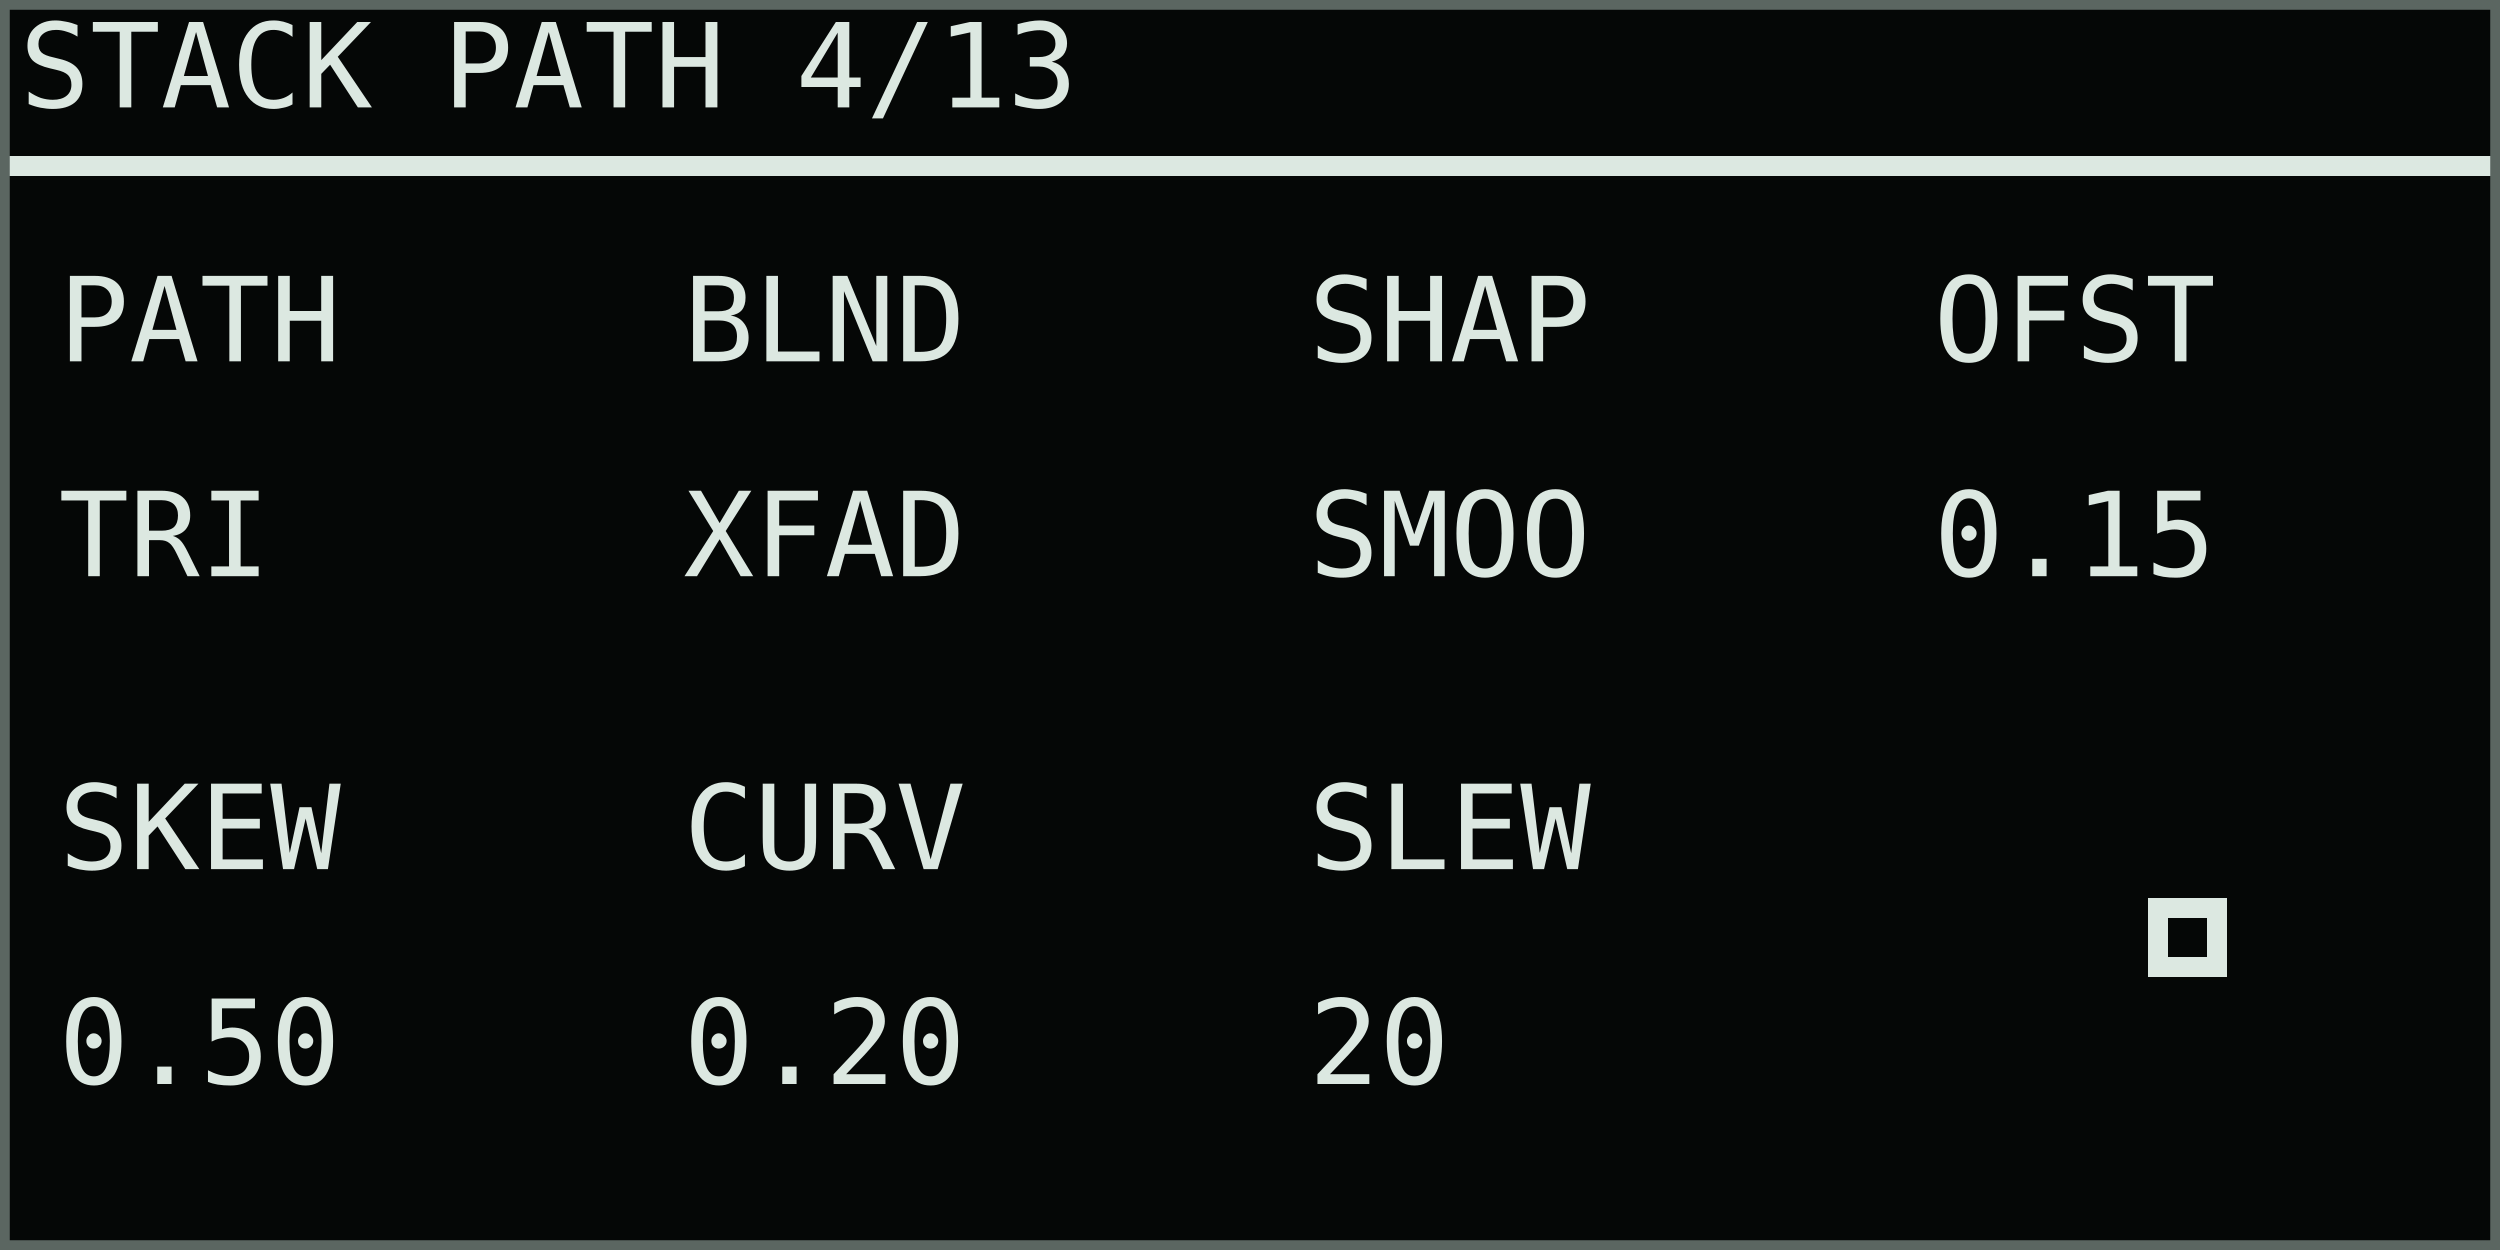
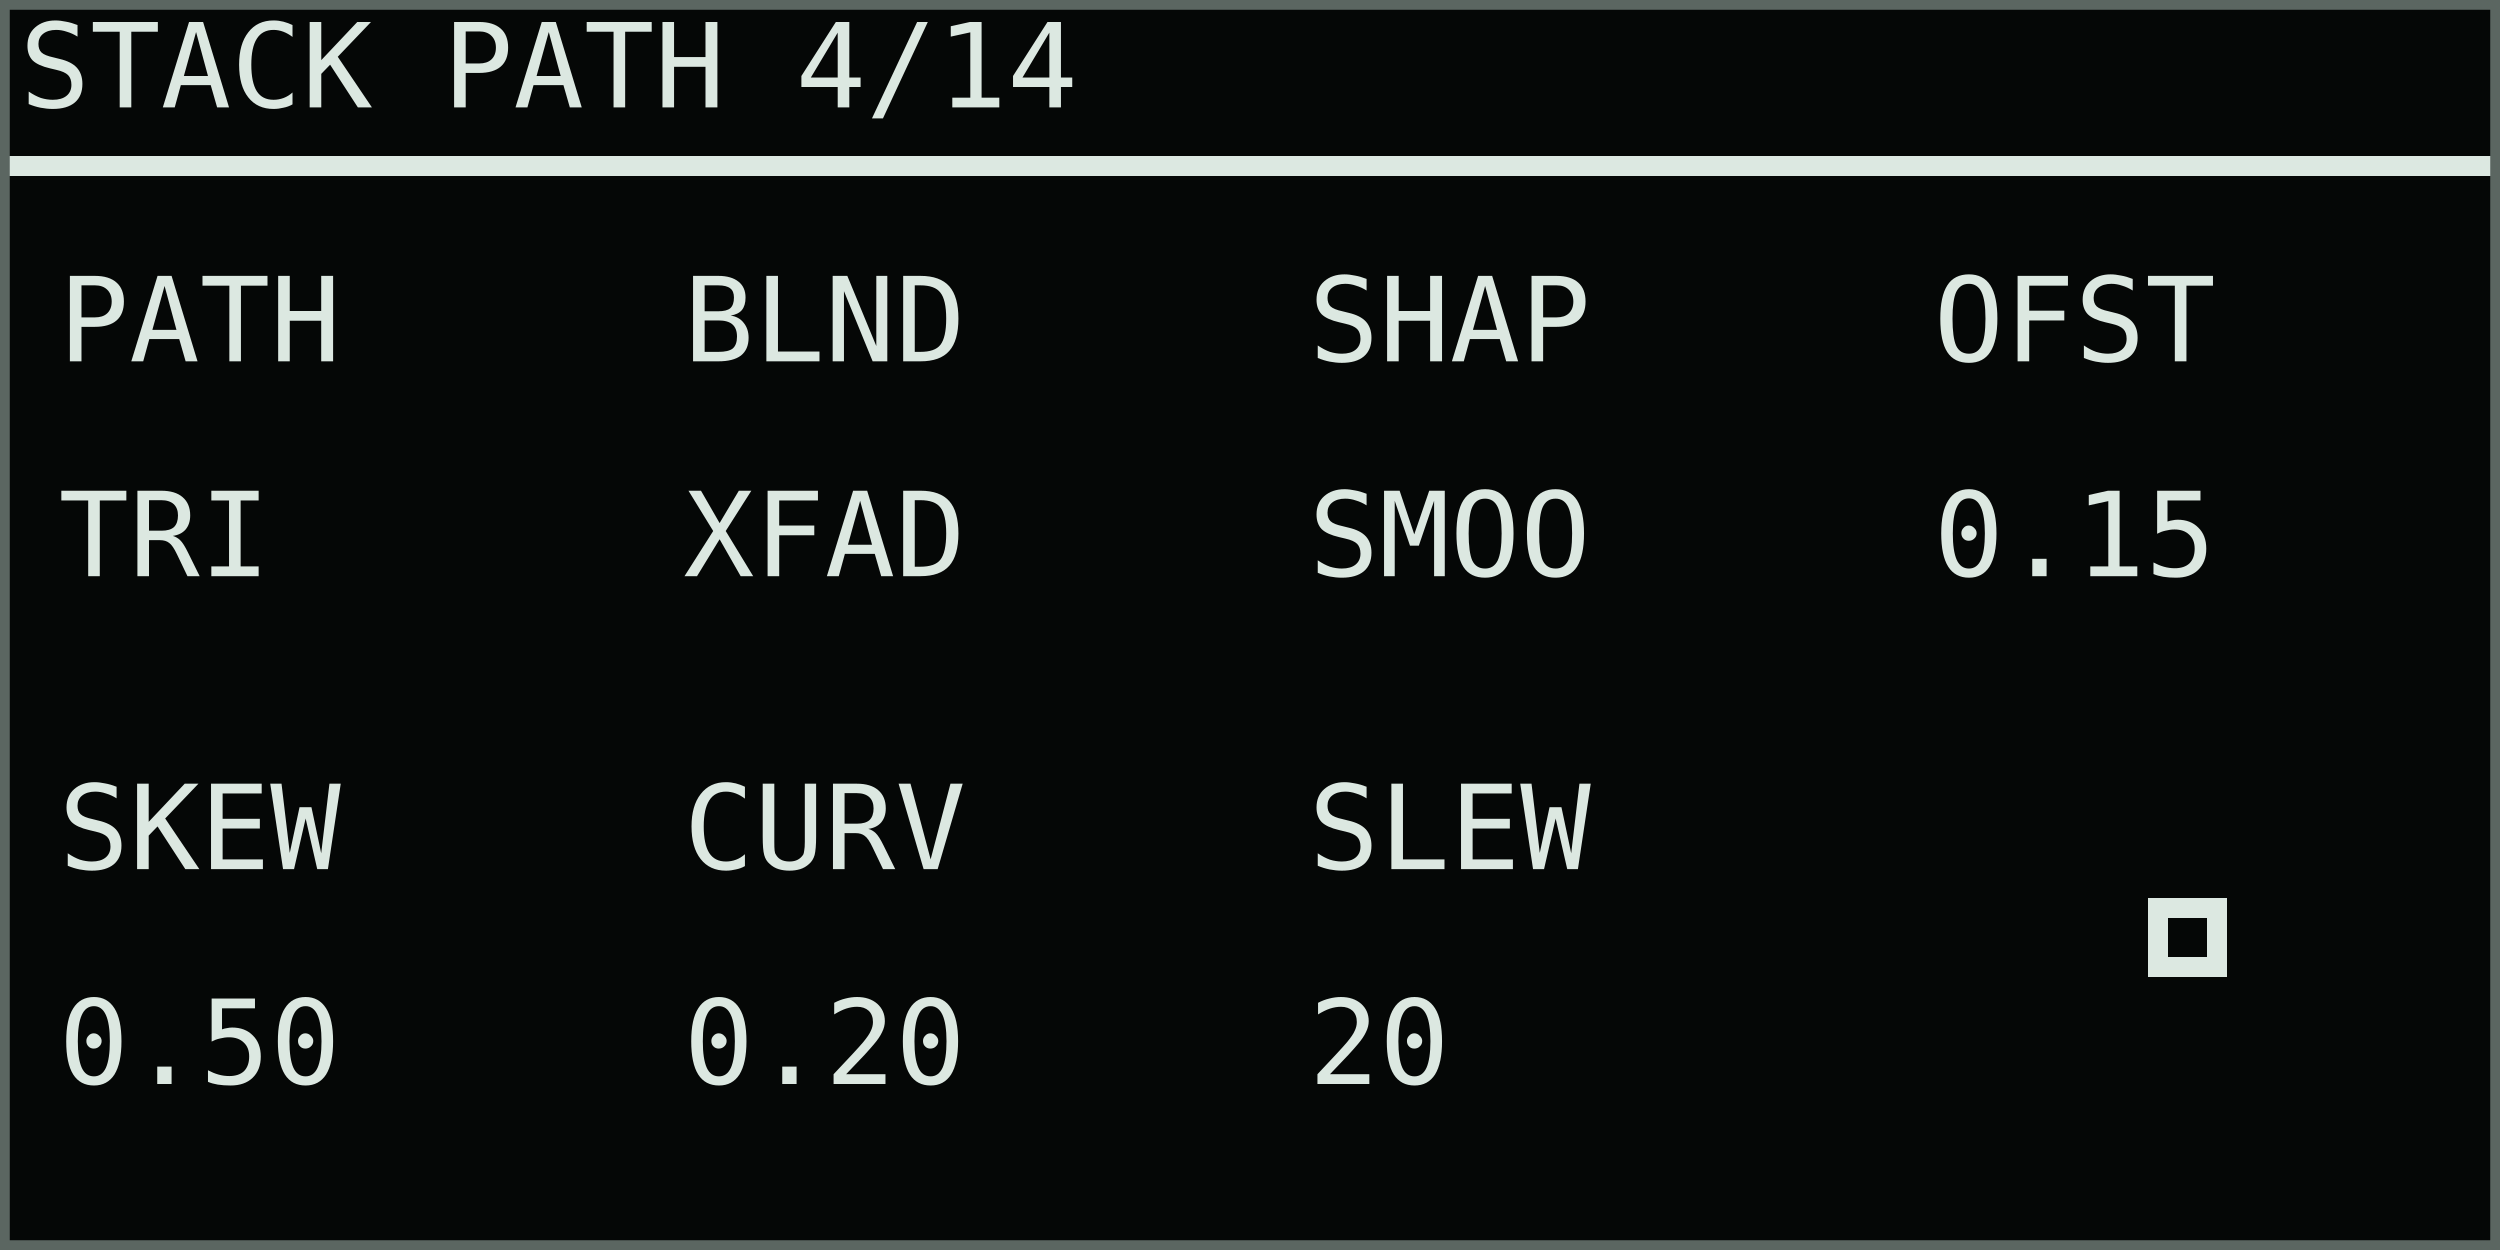
<svg xmlns="http://www.w3.org/2000/svg" width="768" height="384" viewBox="0 0 128 64" role="img" aria-labelledby="title desc">
  <rect width="128" height="64" fill="#050706" />
  <g shape-rendering="crispEdges" font-family="DejaVu Sans Mono, IBM Plex Mono, monospace" font-size="6" font-style="normal" font-weight="400" text-rendering="geometricPrecision">
-     <text x="1" y="5.5" fill="#dce8e1">STACK PATH 4/13</text>
+     <text x="1" y="5.5" fill="#dce8e1">STACK PATH 4/14</text>
    <rect x="0" y="8" width="128" height="1" fill="#dce8e1" />
    <text x="3" y="18.5" fill="#dce8e1">PATH</text>
    <text x="3" y="29.5" fill="#dce8e1">TRI</text>
    <text x="35" y="18.5" fill="#dce8e1">BLND</text>
    <text x="35" y="29.5" fill="#dce8e1">XFAD</text>
    <text x="67" y="18.5" fill="#dce8e1">SHAP</text>
    <text x="67" y="29.5" fill="#dce8e1">SMOO</text>
    <text x="99" y="18.5" fill="#dce8e1">OFST</text>
    <text x="99" y="29.5" fill="#dce8e1">0.15</text>
    <text x="3" y="44.5" fill="#dce8e1">SKEW</text>
    <text x="3" y="55.5" fill="#dce8e1">0.50</text>
    <text x="35" y="44.5" fill="#dce8e1">CURV</text>
    <text x="35" y="55.5" fill="#dce8e1">0.20</text>
    <text x="67" y="44.5" fill="#dce8e1">SLEW</text>
    <text x="67" y="55.5" fill="#dce8e1">20</text>
    <rect x="110" y="46" width="4" height="4" fill="#dce8e1" />
    <rect x="111" y="47" width="2" height="2" fill="#050706" />
  </g>
  <rect x="0.25" y="0.25" width="127.5" height="63.5" fill="none" stroke="#5b6661" stroke-width="0.5" />
</svg>
